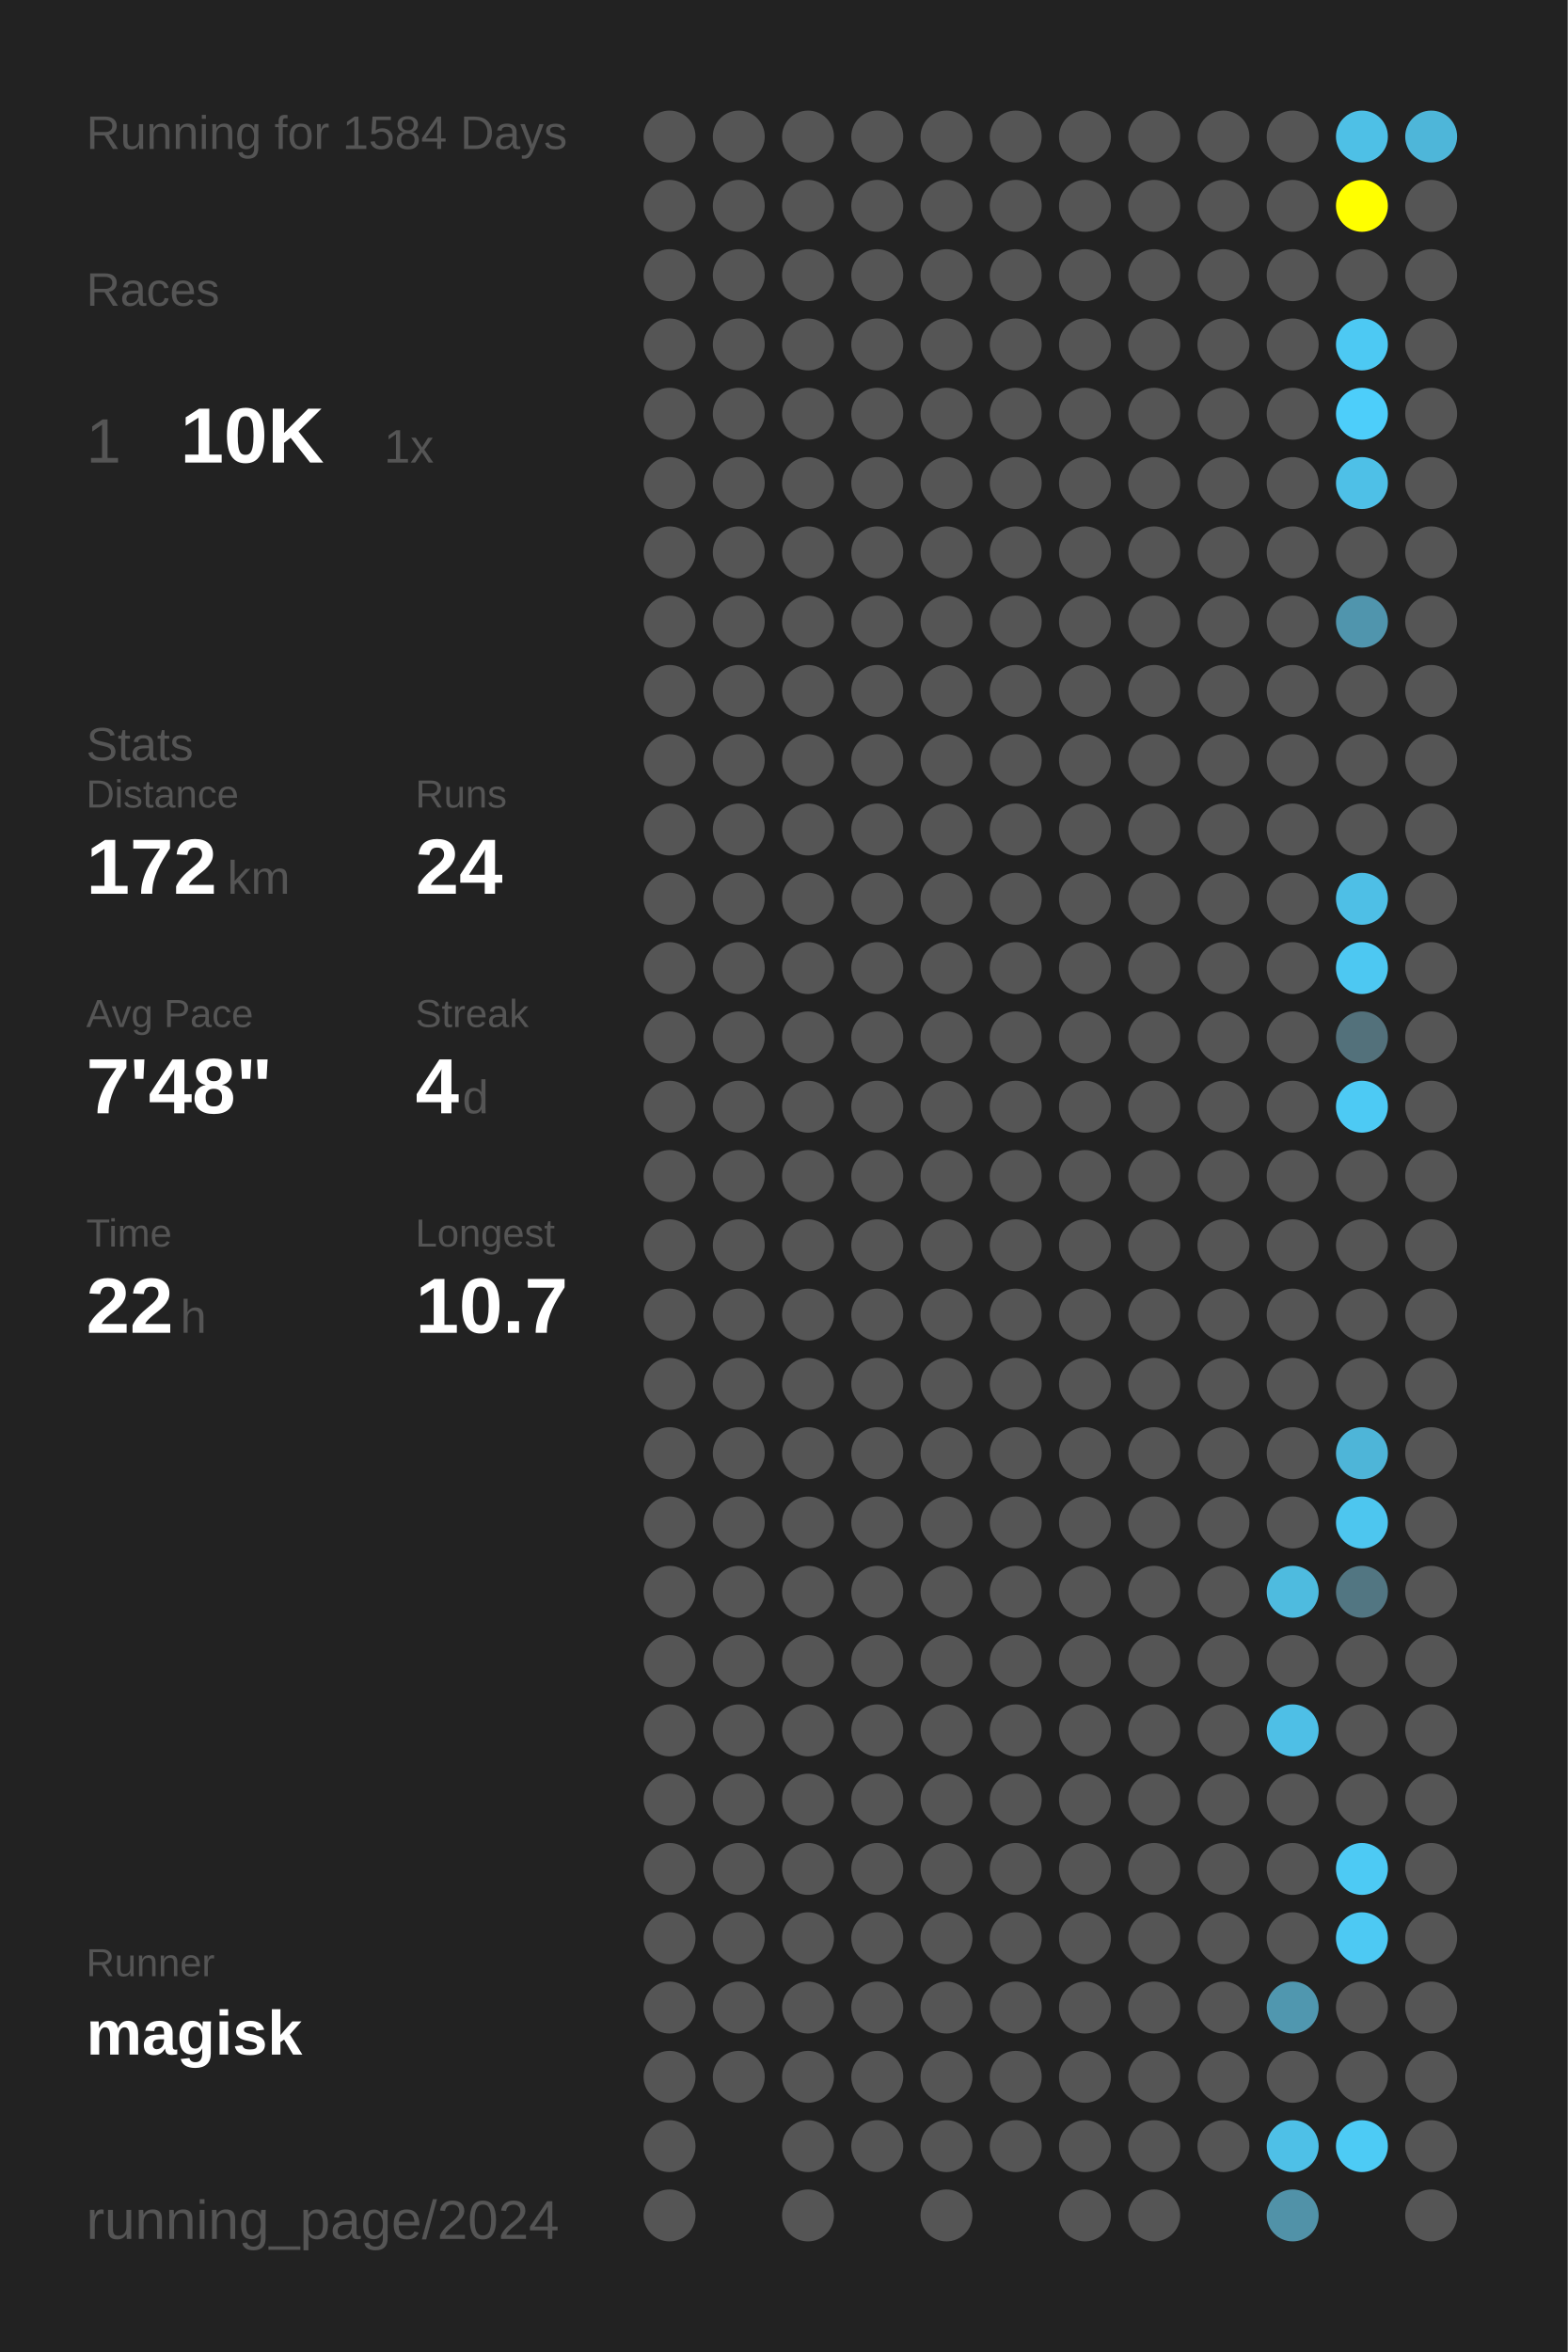
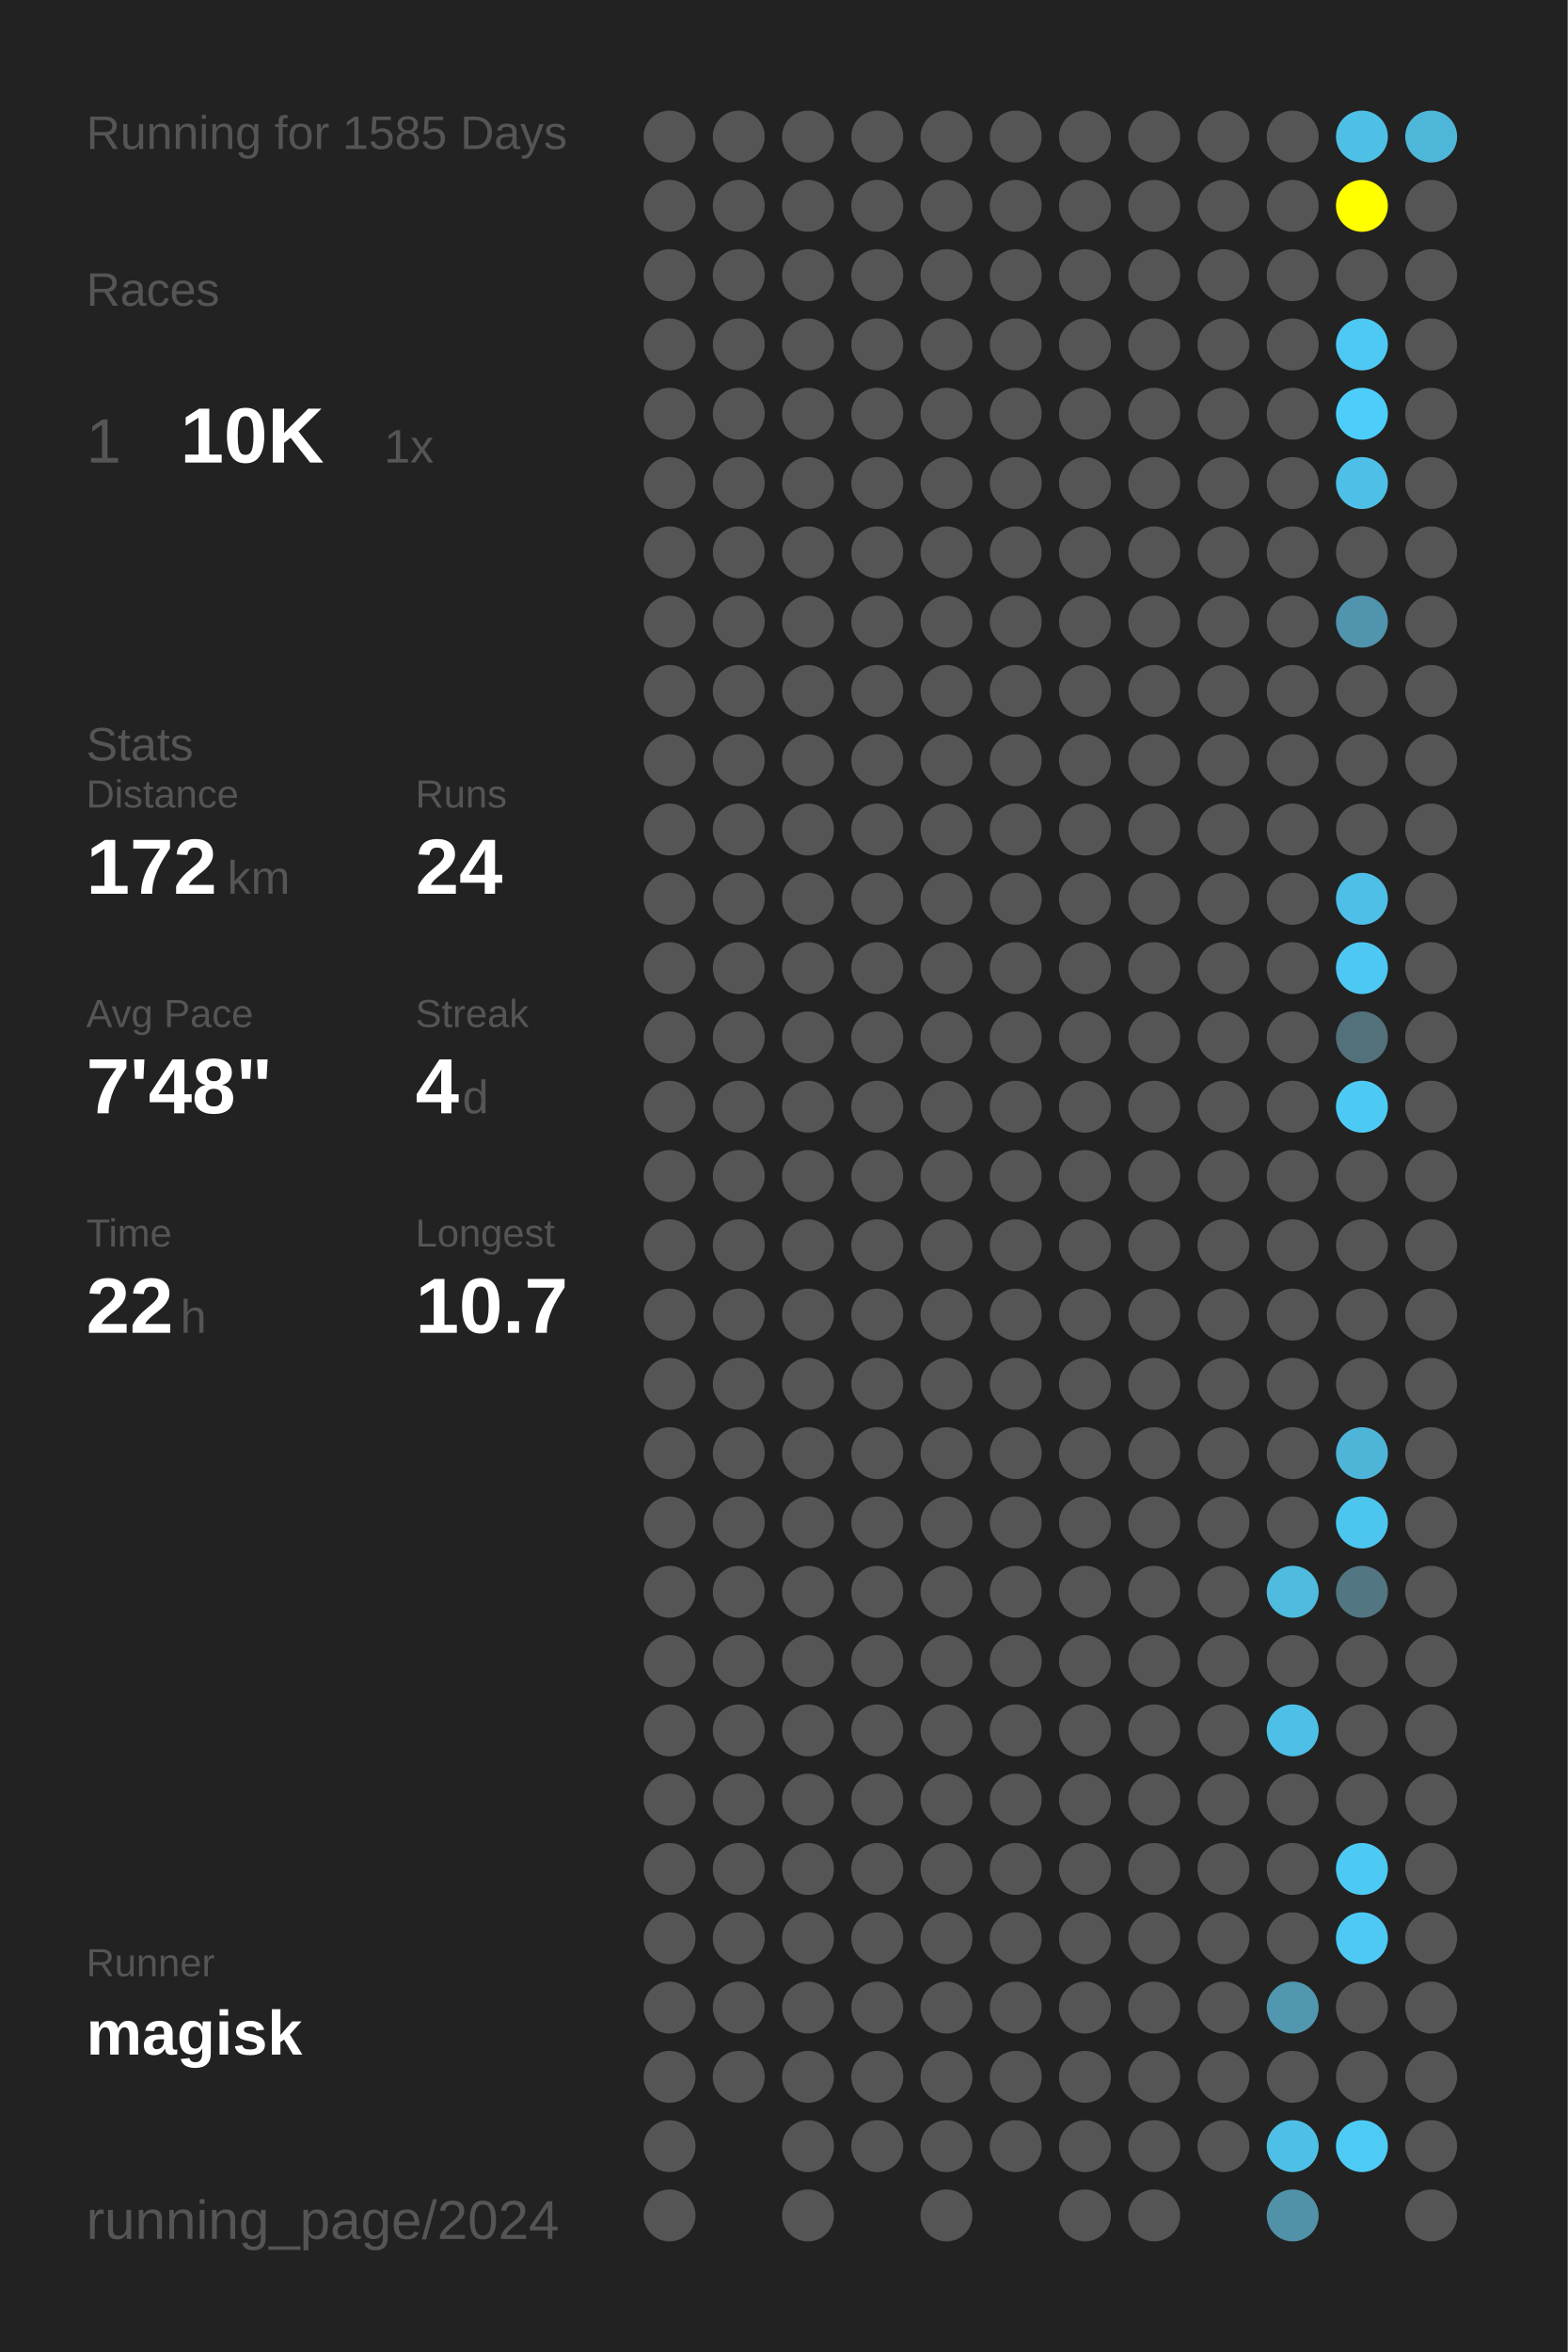
<svg xmlns="http://www.w3.org/2000/svg" baseProfile="full" height="300mm" version="1.1" viewBox="0,0,200,300" width="200mm">
  <defs />
  <rect fill="#222222" height="300" width="200" x="0" y="0" />
-   <text fill="#555555" style="font-size:6px; font-family:Arial;" x="11" y="19">Running for 1584 Days</text>
+   <text fill="#555555" style="font-size:6px; font-family:Arial;" x="11" y="19">Running for 1585 Days</text>
  <text fill="#555555" style="font-size:6px; font-family:Arial;" x="11" y="39">Races</text>
  <text fill="#555555" style="font-size:8px; font-family:Arial;" x="11" y="59">1</text>
  <text fill="#FFFFFF" style="font-size:10px; font-family:Arial; font-weight:bold;" x="23" y="59">10K</text>
  <text fill="#555555" style="font-size:6px; font-family:Arial;" x="49" y="59">1x</text>
  <text fill="#555555" style="font-size:6px; font-family:Arial;" x="11" y="97">Stats</text>
  <text fill="#555555" style="font-size:5px; font-family:Arial;" x="11" y="103">Distance</text>
  <text fill="#FFFFFF" style="font-size:10px; font-family:Arial; font-weight:bold;" x="11" y="114">172</text>
  <text fill="#555555" style="font-size:6px; font-family:Arial;" x="29" y="114">km</text>
  <text fill="#555555" style="font-size:5px; font-family:Arial;" x="53" y="103">Runs</text>
  <text fill="#FFFFFF" style="font-size:10px; font-family:Arial; font-weight:bold;" x="53" y="114">24</text>
  <text fill="#555555" style="font-size:5px; font-family:Arial;" x="11" y="131">Avg Pace</text>
  <text fill="#FFFFFF" style="font-size:10px; font-family:Arial; font-weight:bold;" x="11" y="142">7'48"</text>
  <text fill="#555555" style="font-size:5px; font-family:Arial;" x="53" y="131">Streak</text>
  <text fill="#FFFFFF" style="font-size:10px; font-family:Arial; font-weight:bold;" x="53" y="142">4</text>
  <text fill="#555555" style="font-size:6px; font-family:Arial;" x="59" y="142">d</text>
  <text fill="#555555" style="font-size:5px; font-family:Arial;" x="11" y="159">Time</text>
  <text fill="#FFFFFF" style="font-size:10px; font-family:Arial; font-weight:bold;" x="11" y="170">22</text>
  <text fill="#555555" style="font-size:6px; font-family:Arial;" x="23" y="170">h</text>
  <text fill="#555555" style="font-size:5px; font-family:Arial;" x="53" y="159">Longest</text>
  <text fill="#FFFFFF" style="font-size:10px; font-family:Arial; font-weight:bold;" x="53" y="170">10.7</text>
  <text fill="#555555" style="font-size:5px; font-family:Arial;" x="11" y="252.065">Runner</text>
  <text fill="#FFFFFF" style="font-size:8px; font-family:Arial; font-weight:bold;" x="11" y="262.065">magisk</text>
  <text fill="#555555" style="font-size:7px; font-family:Arial;" x="11" y="285.581">running_page/2024</text>
  <circle cx="85.417" cy="17.419" fill="#555555" r="3.312" />
  <circle cx="85.417" cy="26.258" fill="#555555" r="3.312" />
  <circle cx="85.417" cy="35.097" fill="#555555" r="3.312" />
  <circle cx="85.417" cy="43.935" fill="#555555" r="3.312" />
  <circle cx="85.417" cy="52.774" fill="#555555" r="3.312" />
  <circle cx="85.417" cy="61.613" fill="#555555" r="3.312" />
  <circle cx="85.417" cy="70.452" fill="#555555" r="3.312" />
  <circle cx="85.417" cy="79.29" fill="#555555" r="3.312" />
  <circle cx="85.417" cy="88.129" fill="#555555" r="3.312" />
  <circle cx="85.417" cy="96.968" fill="#555555" r="3.312" />
  <circle cx="85.417" cy="105.806" fill="#555555" r="3.312" />
  <circle cx="85.417" cy="114.645" fill="#555555" r="3.312" />
  <circle cx="85.417" cy="123.484" fill="#555555" r="3.312" />
  <circle cx="85.417" cy="132.323" fill="#555555" r="3.312" />
  <circle cx="85.417" cy="141.161" fill="#555555" r="3.312" />
  <circle cx="85.417" cy="150" fill="#555555" r="3.312" />
  <circle cx="85.417" cy="158.839" fill="#555555" r="3.312" />
  <circle cx="85.417" cy="167.677" fill="#555555" r="3.312" />
  <circle cx="85.417" cy="176.516" fill="#555555" r="3.312" />
  <circle cx="85.417" cy="185.355" fill="#555555" r="3.312" />
  <circle cx="85.417" cy="194.194" fill="#555555" r="3.312" />
  <circle cx="85.417" cy="203.032" fill="#555555" r="3.312" />
  <circle cx="85.417" cy="211.871" fill="#555555" r="3.312" />
  <circle cx="85.417" cy="220.71" fill="#555555" r="3.312" />
  <circle cx="85.417" cy="229.548" fill="#555555" r="3.312" />
  <circle cx="85.417" cy="238.387" fill="#555555" r="3.312" />
  <circle cx="85.417" cy="247.226" fill="#555555" r="3.312" />
  <circle cx="85.417" cy="256.065" fill="#555555" r="3.312" />
  <circle cx="85.417" cy="264.903" fill="#555555" r="3.312" />
  <circle cx="85.417" cy="273.742" fill="#555555" r="3.312" />
  <circle cx="85.417" cy="282.581" fill="#555555" r="3.312" />
  <circle cx="94.25" cy="17.419" fill="#555555" r="3.312" />
  <circle cx="94.25" cy="26.258" fill="#555555" r="3.312" />
  <circle cx="94.25" cy="35.097" fill="#555555" r="3.312" />
  <circle cx="94.25" cy="43.935" fill="#555555" r="3.312" />
  <circle cx="94.25" cy="52.774" fill="#555555" r="3.312" />
  <circle cx="94.25" cy="61.613" fill="#555555" r="3.312" />
  <circle cx="94.25" cy="70.452" fill="#555555" r="3.312" />
  <circle cx="94.25" cy="79.29" fill="#555555" r="3.312" />
  <circle cx="94.25" cy="88.129" fill="#555555" r="3.312" />
  <circle cx="94.25" cy="96.968" fill="#555555" r="3.312" />
  <circle cx="94.25" cy="105.806" fill="#555555" r="3.312" />
  <circle cx="94.25" cy="114.645" fill="#555555" r="3.312" />
  <circle cx="94.25" cy="123.484" fill="#555555" r="3.312" />
  <circle cx="94.25" cy="132.323" fill="#555555" r="3.312" />
  <circle cx="94.25" cy="141.161" fill="#555555" r="3.312" />
  <circle cx="94.25" cy="150" fill="#555555" r="3.312" />
  <circle cx="94.25" cy="158.839" fill="#555555" r="3.312" />
  <circle cx="94.25" cy="167.677" fill="#555555" r="3.312" />
  <circle cx="94.25" cy="176.516" fill="#555555" r="3.312" />
  <circle cx="94.25" cy="185.355" fill="#555555" r="3.312" />
  <circle cx="94.25" cy="194.194" fill="#555555" r="3.312" />
  <circle cx="94.25" cy="203.032" fill="#555555" r="3.312" />
  <circle cx="94.25" cy="211.871" fill="#555555" r="3.312" />
  <circle cx="94.25" cy="220.71" fill="#555555" r="3.312" />
  <circle cx="94.25" cy="229.548" fill="#555555" r="3.312" />
  <circle cx="94.25" cy="238.387" fill="#555555" r="3.312" />
  <circle cx="94.25" cy="247.226" fill="#555555" r="3.312" />
  <circle cx="94.25" cy="256.065" fill="#555555" r="3.312" />
  <circle cx="94.25" cy="264.903" fill="#555555" r="3.312" />
  <circle cx="103.083" cy="17.419" fill="#555555" r="3.312" />
  <circle cx="103.083" cy="26.258" fill="#555555" r="3.312" />
  <circle cx="103.083" cy="35.097" fill="#555555" r="3.312" />
  <circle cx="103.083" cy="43.935" fill="#555555" r="3.312" />
  <circle cx="103.083" cy="52.774" fill="#555555" r="3.312" />
  <circle cx="103.083" cy="61.613" fill="#555555" r="3.312" />
  <circle cx="103.083" cy="70.452" fill="#555555" r="3.312" />
  <circle cx="103.083" cy="79.29" fill="#555555" r="3.312" />
  <circle cx="103.083" cy="88.129" fill="#555555" r="3.312" />
  <circle cx="103.083" cy="96.968" fill="#555555" r="3.312" />
  <circle cx="103.083" cy="105.806" fill="#555555" r="3.312" />
  <circle cx="103.083" cy="114.645" fill="#555555" r="3.312" />
  <circle cx="103.083" cy="123.484" fill="#555555" r="3.312" />
  <circle cx="103.083" cy="132.323" fill="#555555" r="3.312" />
  <circle cx="103.083" cy="141.161" fill="#555555" r="3.312" />
  <circle cx="103.083" cy="150" fill="#555555" r="3.312" />
  <circle cx="103.083" cy="158.839" fill="#555555" r="3.312" />
  <circle cx="103.083" cy="167.677" fill="#555555" r="3.312" />
  <circle cx="103.083" cy="176.516" fill="#555555" r="3.312" />
  <circle cx="103.083" cy="185.355" fill="#555555" r="3.312" />
  <circle cx="103.083" cy="194.194" fill="#555555" r="3.312" />
  <circle cx="103.083" cy="203.032" fill="#555555" r="3.312" />
  <circle cx="103.083" cy="211.871" fill="#555555" r="3.312" />
  <circle cx="103.083" cy="220.71" fill="#555555" r="3.312" />
  <circle cx="103.083" cy="229.548" fill="#555555" r="3.312" />
  <circle cx="103.083" cy="238.387" fill="#555555" r="3.312" />
  <circle cx="103.083" cy="247.226" fill="#555555" r="3.312" />
  <circle cx="103.083" cy="256.065" fill="#555555" r="3.312" />
  <circle cx="103.083" cy="264.903" fill="#555555" r="3.312" />
  <circle cx="103.083" cy="273.742" fill="#555555" r="3.312" />
  <circle cx="103.083" cy="282.581" fill="#555555" r="3.312" />
  <circle cx="111.917" cy="17.419" fill="#555555" r="3.312" />
  <circle cx="111.917" cy="26.258" fill="#555555" r="3.312" />
  <circle cx="111.917" cy="35.097" fill="#555555" r="3.312" />
  <circle cx="111.917" cy="43.935" fill="#555555" r="3.312" />
  <circle cx="111.917" cy="52.774" fill="#555555" r="3.312" />
  <circle cx="111.917" cy="61.613" fill="#555555" r="3.312" />
  <circle cx="111.917" cy="70.452" fill="#555555" r="3.312" />
  <circle cx="111.917" cy="79.29" fill="#555555" r="3.312" />
  <circle cx="111.917" cy="88.129" fill="#555555" r="3.312" />
  <circle cx="111.917" cy="96.968" fill="#555555" r="3.312" />
  <circle cx="111.917" cy="105.806" fill="#555555" r="3.312" />
  <circle cx="111.917" cy="114.645" fill="#555555" r="3.312" />
  <circle cx="111.917" cy="123.484" fill="#555555" r="3.312" />
  <circle cx="111.917" cy="132.323" fill="#555555" r="3.312" />
  <circle cx="111.917" cy="141.161" fill="#555555" r="3.312" />
  <circle cx="111.917" cy="150" fill="#555555" r="3.312" />
  <circle cx="111.917" cy="158.839" fill="#555555" r="3.312" />
  <circle cx="111.917" cy="167.677" fill="#555555" r="3.312" />
  <circle cx="111.917" cy="176.516" fill="#555555" r="3.312" />
  <circle cx="111.917" cy="185.355" fill="#555555" r="3.312" />
  <circle cx="111.917" cy="194.194" fill="#555555" r="3.312" />
  <circle cx="111.917" cy="203.032" fill="#555555" r="3.312" />
  <circle cx="111.917" cy="211.871" fill="#555555" r="3.312" />
  <circle cx="111.917" cy="220.71" fill="#555555" r="3.312" />
  <circle cx="111.917" cy="229.548" fill="#555555" r="3.312" />
  <circle cx="111.917" cy="238.387" fill="#555555" r="3.312" />
  <circle cx="111.917" cy="247.226" fill="#555555" r="3.312" />
  <circle cx="111.917" cy="256.065" fill="#555555" r="3.312" />
  <circle cx="111.917" cy="264.903" fill="#555555" r="3.312" />
  <circle cx="111.917" cy="273.742" fill="#555555" r="3.312" />
  <circle cx="120.75" cy="17.419" fill="#555555" r="3.312" />
  <circle cx="120.75" cy="26.258" fill="#555555" r="3.312" />
  <circle cx="120.75" cy="35.097" fill="#555555" r="3.312" />
  <circle cx="120.75" cy="43.935" fill="#555555" r="3.312" />
  <circle cx="120.75" cy="52.774" fill="#555555" r="3.312" />
  <circle cx="120.75" cy="61.613" fill="#555555" r="3.312" />
  <circle cx="120.75" cy="70.452" fill="#555555" r="3.312" />
  <circle cx="120.75" cy="79.29" fill="#555555" r="3.312" />
  <circle cx="120.75" cy="88.129" fill="#555555" r="3.312" />
  <circle cx="120.75" cy="96.968" fill="#555555" r="3.312" />
  <circle cx="120.75" cy="105.806" fill="#555555" r="3.312" />
  <circle cx="120.75" cy="114.645" fill="#555555" r="3.312" />
  <circle cx="120.75" cy="123.484" fill="#555555" r="3.312" />
  <circle cx="120.75" cy="132.323" fill="#555555" r="3.312" />
  <circle cx="120.75" cy="141.161" fill="#555555" r="3.312" />
  <circle cx="120.75" cy="150" fill="#555555" r="3.312" />
  <circle cx="120.75" cy="158.839" fill="#555555" r="3.312" />
  <circle cx="120.75" cy="167.677" fill="#555555" r="3.312" />
  <circle cx="120.75" cy="176.516" fill="#555555" r="3.312" />
  <circle cx="120.75" cy="185.355" fill="#555555" r="3.312" />
  <circle cx="120.75" cy="194.194" fill="#555555" r="3.312" />
  <circle cx="120.75" cy="203.032" fill="#555555" r="3.312" />
  <circle cx="120.75" cy="211.871" fill="#555555" r="3.312" />
  <circle cx="120.75" cy="220.71" fill="#555555" r="3.312" />
  <circle cx="120.75" cy="229.548" fill="#555555" r="3.312" />
  <circle cx="120.75" cy="238.387" fill="#555555" r="3.312" />
  <circle cx="120.75" cy="247.226" fill="#555555" r="3.312" />
  <circle cx="120.75" cy="256.065" fill="#555555" r="3.312" />
  <circle cx="120.75" cy="264.903" fill="#555555" r="3.312" />
  <circle cx="120.75" cy="273.742" fill="#555555" r="3.312" />
  <circle cx="120.75" cy="282.581" fill="#555555" r="3.312" />
  <circle cx="129.583" cy="17.419" fill="#555555" r="3.312" />
  <circle cx="129.583" cy="26.258" fill="#555555" r="3.312" />
  <circle cx="129.583" cy="35.097" fill="#555555" r="3.312" />
  <circle cx="129.583" cy="43.935" fill="#555555" r="3.312" />
  <circle cx="129.583" cy="52.774" fill="#555555" r="3.312" />
  <circle cx="129.583" cy="61.613" fill="#555555" r="3.312" />
  <circle cx="129.583" cy="70.452" fill="#555555" r="3.312" />
  <circle cx="129.583" cy="79.29" fill="#555555" r="3.312" />
  <circle cx="129.583" cy="88.129" fill="#555555" r="3.312" />
  <circle cx="129.583" cy="96.968" fill="#555555" r="3.312" />
  <circle cx="129.583" cy="105.806" fill="#555555" r="3.312" />
  <circle cx="129.583" cy="114.645" fill="#555555" r="3.312" />
  <circle cx="129.583" cy="123.484" fill="#555555" r="3.312" />
  <circle cx="129.583" cy="132.323" fill="#555555" r="3.312" />
  <circle cx="129.583" cy="141.161" fill="#555555" r="3.312" />
  <circle cx="129.583" cy="150" fill="#555555" r="3.312" />
  <circle cx="129.583" cy="158.839" fill="#555555" r="3.312" />
  <circle cx="129.583" cy="167.677" fill="#555555" r="3.312" />
  <circle cx="129.583" cy="176.516" fill="#555555" r="3.312" />
  <circle cx="129.583" cy="185.355" fill="#555555" r="3.312" />
  <circle cx="129.583" cy="194.194" fill="#555555" r="3.312" />
  <circle cx="129.583" cy="203.032" fill="#555555" r="3.312" />
  <circle cx="129.583" cy="211.871" fill="#555555" r="3.312" />
  <circle cx="129.583" cy="220.71" fill="#555555" r="3.312" />
  <circle cx="129.583" cy="229.548" fill="#555555" r="3.312" />
  <circle cx="129.583" cy="238.387" fill="#555555" r="3.312" />
  <circle cx="129.583" cy="247.226" fill="#555555" r="3.312" />
  <circle cx="129.583" cy="256.065" fill="#555555" r="3.312" />
  <circle cx="129.583" cy="264.903" fill="#555555" r="3.312" />
  <circle cx="129.583" cy="273.742" fill="#555555" r="3.312" />
  <circle cx="138.417" cy="17.419" fill="#555555" r="3.312" />
  <circle cx="138.417" cy="26.258" fill="#555555" r="3.312" />
  <circle cx="138.417" cy="35.097" fill="#555555" r="3.312" />
  <circle cx="138.417" cy="43.935" fill="#555555" r="3.312" />
  <circle cx="138.417" cy="52.774" fill="#555555" r="3.312" />
  <circle cx="138.417" cy="61.613" fill="#555555" r="3.312" />
  <circle cx="138.417" cy="70.452" fill="#555555" r="3.312" />
  <circle cx="138.417" cy="79.29" fill="#555555" r="3.312" />
  <circle cx="138.417" cy="88.129" fill="#555555" r="3.312" />
  <circle cx="138.417" cy="96.968" fill="#555555" r="3.312" />
  <circle cx="138.417" cy="105.806" fill="#555555" r="3.312" />
  <circle cx="138.417" cy="114.645" fill="#555555" r="3.312" />
  <circle cx="138.417" cy="123.484" fill="#555555" r="3.312" />
  <circle cx="138.417" cy="132.323" fill="#555555" r="3.312" />
  <circle cx="138.417" cy="141.161" fill="#555555" r="3.312" />
  <circle cx="138.417" cy="150" fill="#555555" r="3.312" />
  <circle cx="138.417" cy="158.839" fill="#555555" r="3.312" />
  <circle cx="138.417" cy="167.677" fill="#555555" r="3.312" />
  <circle cx="138.417" cy="176.516" fill="#555555" r="3.312" />
  <circle cx="138.417" cy="185.355" fill="#555555" r="3.312" />
  <circle cx="138.417" cy="194.194" fill="#555555" r="3.312" />
  <circle cx="138.417" cy="203.032" fill="#555555" r="3.312" />
  <circle cx="138.417" cy="211.871" fill="#555555" r="3.312" />
  <circle cx="138.417" cy="220.71" fill="#555555" r="3.312" />
  <circle cx="138.417" cy="229.548" fill="#555555" r="3.312" />
  <circle cx="138.417" cy="238.387" fill="#555555" r="3.312" />
  <circle cx="138.417" cy="247.226" fill="#555555" r="3.312" />
  <circle cx="138.417" cy="256.065" fill="#555555" r="3.312" />
  <circle cx="138.417" cy="264.903" fill="#555555" r="3.312" />
  <circle cx="138.417" cy="273.742" fill="#555555" r="3.312" />
  <circle cx="138.417" cy="282.581" fill="#555555" r="3.312" />
  <circle cx="147.25" cy="17.419" fill="#555555" r="3.312" />
  <circle cx="147.25" cy="26.258" fill="#555555" r="3.312" />
  <circle cx="147.25" cy="35.097" fill="#555555" r="3.312" />
  <circle cx="147.25" cy="43.935" fill="#555555" r="3.312" />
  <circle cx="147.25" cy="52.774" fill="#555555" r="3.312" />
  <circle cx="147.25" cy="61.613" fill="#555555" r="3.312" />
  <circle cx="147.25" cy="70.452" fill="#555555" r="3.312" />
  <circle cx="147.25" cy="79.29" fill="#555555" r="3.312" />
  <circle cx="147.25" cy="88.129" fill="#555555" r="3.312" />
  <circle cx="147.25" cy="96.968" fill="#555555" r="3.312" />
  <circle cx="147.25" cy="105.806" fill="#555555" r="3.312" />
  <circle cx="147.25" cy="114.645" fill="#555555" r="3.312" />
  <circle cx="147.25" cy="123.484" fill="#555555" r="3.312" />
  <circle cx="147.25" cy="132.323" fill="#555555" r="3.312" />
  <circle cx="147.25" cy="141.161" fill="#555555" r="3.312" />
  <circle cx="147.25" cy="150" fill="#555555" r="3.312" />
  <circle cx="147.25" cy="158.839" fill="#555555" r="3.312" />
  <circle cx="147.25" cy="167.677" fill="#555555" r="3.312" />
  <circle cx="147.25" cy="176.516" fill="#555555" r="3.312" />
  <circle cx="147.25" cy="185.355" fill="#555555" r="3.312" />
  <circle cx="147.25" cy="194.194" fill="#555555" r="3.312" />
  <circle cx="147.25" cy="203.032" fill="#555555" r="3.312" />
  <circle cx="147.25" cy="211.871" fill="#555555" r="3.312" />
  <circle cx="147.25" cy="220.71" fill="#555555" r="3.312" />
  <circle cx="147.25" cy="229.548" fill="#555555" r="3.312" />
  <circle cx="147.25" cy="238.387" fill="#555555" r="3.312" />
  <circle cx="147.25" cy="247.226" fill="#555555" r="3.312" />
  <circle cx="147.25" cy="256.065" fill="#555555" r="3.312" />
  <circle cx="147.25" cy="264.903" fill="#555555" r="3.312" />
  <circle cx="147.25" cy="273.742" fill="#555555" r="3.312" />
  <circle cx="147.25" cy="282.581" fill="#555555" r="3.312" />
  <circle cx="156.083" cy="17.419" fill="#555555" r="3.312" />
  <circle cx="156.083" cy="26.258" fill="#555555" r="3.312" />
  <circle cx="156.083" cy="35.097" fill="#555555" r="3.312" />
  <circle cx="156.083" cy="43.935" fill="#555555" r="3.312" />
  <circle cx="156.083" cy="52.774" fill="#555555" r="3.312" />
  <circle cx="156.083" cy="61.613" fill="#555555" r="3.312" />
  <circle cx="156.083" cy="70.452" fill="#555555" r="3.312" />
  <circle cx="156.083" cy="79.29" fill="#555555" r="3.312" />
  <circle cx="156.083" cy="88.129" fill="#555555" r="3.312" />
  <circle cx="156.083" cy="96.968" fill="#555555" r="3.312" />
  <circle cx="156.083" cy="105.806" fill="#555555" r="3.312" />
  <circle cx="156.083" cy="114.645" fill="#555555" r="3.312" />
  <circle cx="156.083" cy="123.484" fill="#555555" r="3.312" />
  <circle cx="156.083" cy="132.323" fill="#555555" r="3.312" />
  <circle cx="156.083" cy="141.161" fill="#555555" r="3.312" />
  <circle cx="156.083" cy="150" fill="#555555" r="3.312" />
  <circle cx="156.083" cy="158.839" fill="#555555" r="3.312" />
  <circle cx="156.083" cy="167.677" fill="#555555" r="3.312" />
  <circle cx="156.083" cy="176.516" fill="#555555" r="3.312" />
  <circle cx="156.083" cy="185.355" fill="#555555" r="3.312" />
  <circle cx="156.083" cy="194.194" fill="#555555" r="3.312" />
  <circle cx="156.083" cy="203.032" fill="#555555" r="3.312" />
  <circle cx="156.083" cy="211.871" fill="#555555" r="3.312" />
  <circle cx="156.083" cy="220.71" fill="#555555" r="3.312" />
  <circle cx="156.083" cy="229.548" fill="#555555" r="3.312" />
  <circle cx="156.083" cy="238.387" fill="#555555" r="3.312" />
  <circle cx="156.083" cy="247.226" fill="#555555" r="3.312" />
  <circle cx="156.083" cy="256.065" fill="#555555" r="3.312" />
  <circle cx="156.083" cy="264.903" fill="#555555" r="3.312" />
  <circle cx="156.083" cy="273.742" fill="#555555" r="3.312" />
  <circle cx="164.917" cy="17.419" fill="#555555" r="3.312" />
  <circle cx="164.917" cy="26.258" fill="#555555" r="3.312" />
  <circle cx="164.917" cy="35.097" fill="#555555" r="3.312" />
  <circle cx="164.917" cy="43.935" fill="#555555" r="3.312" />
  <circle cx="164.917" cy="52.774" fill="#555555" r="3.312" />
  <circle cx="164.917" cy="61.613" fill="#555555" r="3.312" />
  <circle cx="164.917" cy="70.452" fill="#555555" r="3.312" />
  <circle cx="164.917" cy="79.29" fill="#555555" r="3.312" />
  <circle cx="164.917" cy="88.129" fill="#555555" r="3.312" />
  <circle cx="164.917" cy="96.968" fill="#555555" r="3.312" />
  <circle cx="164.917" cy="105.806" fill="#555555" r="3.312" />
  <circle cx="164.917" cy="114.645" fill="#555555" r="3.312" />
  <circle cx="164.917" cy="123.484" fill="#555555" r="3.312" />
  <circle cx="164.917" cy="132.323" fill="#555555" r="3.312" />
  <circle cx="164.917" cy="141.161" fill="#555555" r="3.312" />
  <circle cx="164.917" cy="150" fill="#555555" r="3.312" />
  <circle cx="164.917" cy="158.839" fill="#555555" r="3.312" />
  <circle cx="164.917" cy="167.677" fill="#555555" r="3.312" />
  <circle cx="164.917" cy="176.516" fill="#555555" r="3.312" />
  <circle cx="164.917" cy="185.355" fill="#555555" r="3.312" />
  <circle cx="164.917" cy="194.194" fill="#555555" r="3.312" />
  <circle cx="164.917" cy="203.032" fill="#4ebbdf" r="3.312" />
  <circle cx="164.917" cy="211.871" fill="#555555" r="3.312" />
  <circle cx="164.917" cy="220.71" fill="#4ebfe6" r="3.312" />
  <circle cx="164.917" cy="229.548" fill="#555555" r="3.312" />
  <circle cx="164.917" cy="238.387" fill="#555555" r="3.312" />
  <circle cx="164.917" cy="247.226" fill="#555555" r="3.312" />
  <circle cx="164.917" cy="256.065" fill="#5097af" r="3.312" />
  <circle cx="164.917" cy="264.903" fill="#555555" r="3.312" />
  <circle cx="164.917" cy="273.742" fill="#4ec0e7" r="3.312" />
  <circle cx="164.917" cy="282.581" fill="#5192a8" r="3.312" />
  <circle cx="173.75" cy="17.419" fill="#4ec0e6" r="3.312" />
  <circle cx="173.75" cy="26.258" fill="#FFFF00" r="3.312" />
  <circle cx="173.75" cy="35.097" fill="#555555" r="3.312" />
  <circle cx="173.75" cy="43.935" fill="#4dc9f3" r="3.312" />
  <circle cx="173.75" cy="52.774" fill="#4dcefa" r="3.312" />
  <circle cx="173.75" cy="61.613" fill="#4ec0e7" r="3.312" />
  <circle cx="173.75" cy="70.452" fill="#555555" r="3.312" />
  <circle cx="173.75" cy="79.29" fill="#5095ad" r="3.312" />
  <circle cx="173.75" cy="88.129" fill="#555555" r="3.312" />
  <circle cx="173.75" cy="96.968" fill="#555555" r="3.312" />
  <circle cx="173.75" cy="105.806" fill="#555555" r="3.312" />
  <circle cx="173.75" cy="114.645" fill="#4ebfe6" r="3.312" />
  <circle cx="173.75" cy="123.484" fill="#4dc8f2" r="3.312" />
  <circle cx="173.75" cy="132.323" fill="#53717b" r="3.312" />
  <circle cx="173.75" cy="141.161" fill="#4dcaf4" r="3.312" />
  <circle cx="173.75" cy="150" fill="#555555" r="3.312" />
  <circle cx="173.75" cy="158.839" fill="#555555" r="3.312" />
  <circle cx="173.75" cy="167.677" fill="#555555" r="3.312" />
  <circle cx="173.75" cy="176.516" fill="#555555" r="3.312" />
  <circle cx="173.75" cy="185.355" fill="#4eb5d8" r="3.312" />
  <circle cx="173.75" cy="194.194" fill="#4dc6ef" r="3.312" />
  <circle cx="173.75" cy="203.032" fill="#527682" r="3.312" />
  <circle cx="173.75" cy="211.871" fill="#555555" r="3.312" />
  <circle cx="173.75" cy="220.71" fill="#555555" r="3.312" />
  <circle cx="173.75" cy="229.548" fill="#555555" r="3.312" />
  <circle cx="173.75" cy="238.387" fill="#4dcaf4" r="3.312" />
  <circle cx="173.75" cy="247.226" fill="#4dc9f3" r="3.312" />
  <circle cx="173.75" cy="256.065" fill="#555555" r="3.312" />
  <circle cx="173.75" cy="264.903" fill="#555555" r="3.312" />
  <circle cx="173.75" cy="273.742" fill="#4dcbf5" r="3.312" />
  <circle cx="182.583" cy="17.419" fill="#4eb6d9" r="3.312" />
  <circle cx="182.583" cy="26.258" fill="#555555" r="3.312" />
  <circle cx="182.583" cy="35.097" fill="#555555" r="3.312" />
  <circle cx="182.583" cy="43.935" fill="#555555" r="3.312" />
  <circle cx="182.583" cy="52.774" fill="#555555" r="3.312" />
  <circle cx="182.583" cy="61.613" fill="#555555" r="3.312" />
  <circle cx="182.583" cy="70.452" fill="#555555" r="3.312" />
  <circle cx="182.583" cy="79.29" fill="#555555" r="3.312" />
  <circle cx="182.583" cy="88.129" fill="#555555" r="3.312" />
  <circle cx="182.583" cy="96.968" fill="#555555" r="3.312" />
  <circle cx="182.583" cy="105.806" fill="#555555" r="3.312" />
  <circle cx="182.583" cy="114.645" fill="#555555" r="3.312" />
  <circle cx="182.583" cy="123.484" fill="#555555" r="3.312" />
  <circle cx="182.583" cy="132.323" fill="#555555" r="3.312" />
  <circle cx="182.583" cy="141.161" fill="#555555" r="3.312" />
  <circle cx="182.583" cy="150" fill="#555555" r="3.312" />
  <circle cx="182.583" cy="158.839" fill="#555555" r="3.312" />
  <circle cx="182.583" cy="167.677" fill="#555555" r="3.312" />
  <circle cx="182.583" cy="176.516" fill="#555555" r="3.312" />
  <circle cx="182.583" cy="185.355" fill="#555555" r="3.312" />
  <circle cx="182.583" cy="194.194" fill="#555555" r="3.312" />
  <circle cx="182.583" cy="203.032" fill="#555555" r="3.312" />
  <circle cx="182.583" cy="211.871" fill="#555555" r="3.312" />
  <circle cx="182.583" cy="220.71" fill="#555555" r="3.312" />
  <circle cx="182.583" cy="229.548" fill="#555555" r="3.312" />
  <circle cx="182.583" cy="238.387" fill="#555555" r="3.312" />
  <circle cx="182.583" cy="247.226" fill="#555555" r="3.312" />
  <circle cx="182.583" cy="256.065" fill="#555555" r="3.312" />
  <circle cx="182.583" cy="264.903" fill="#555555" r="3.312" />
  <circle cx="182.583" cy="273.742" fill="#555555" r="3.312" />
  <circle cx="182.583" cy="282.581" fill="#555555" r="3.312" />
</svg>
